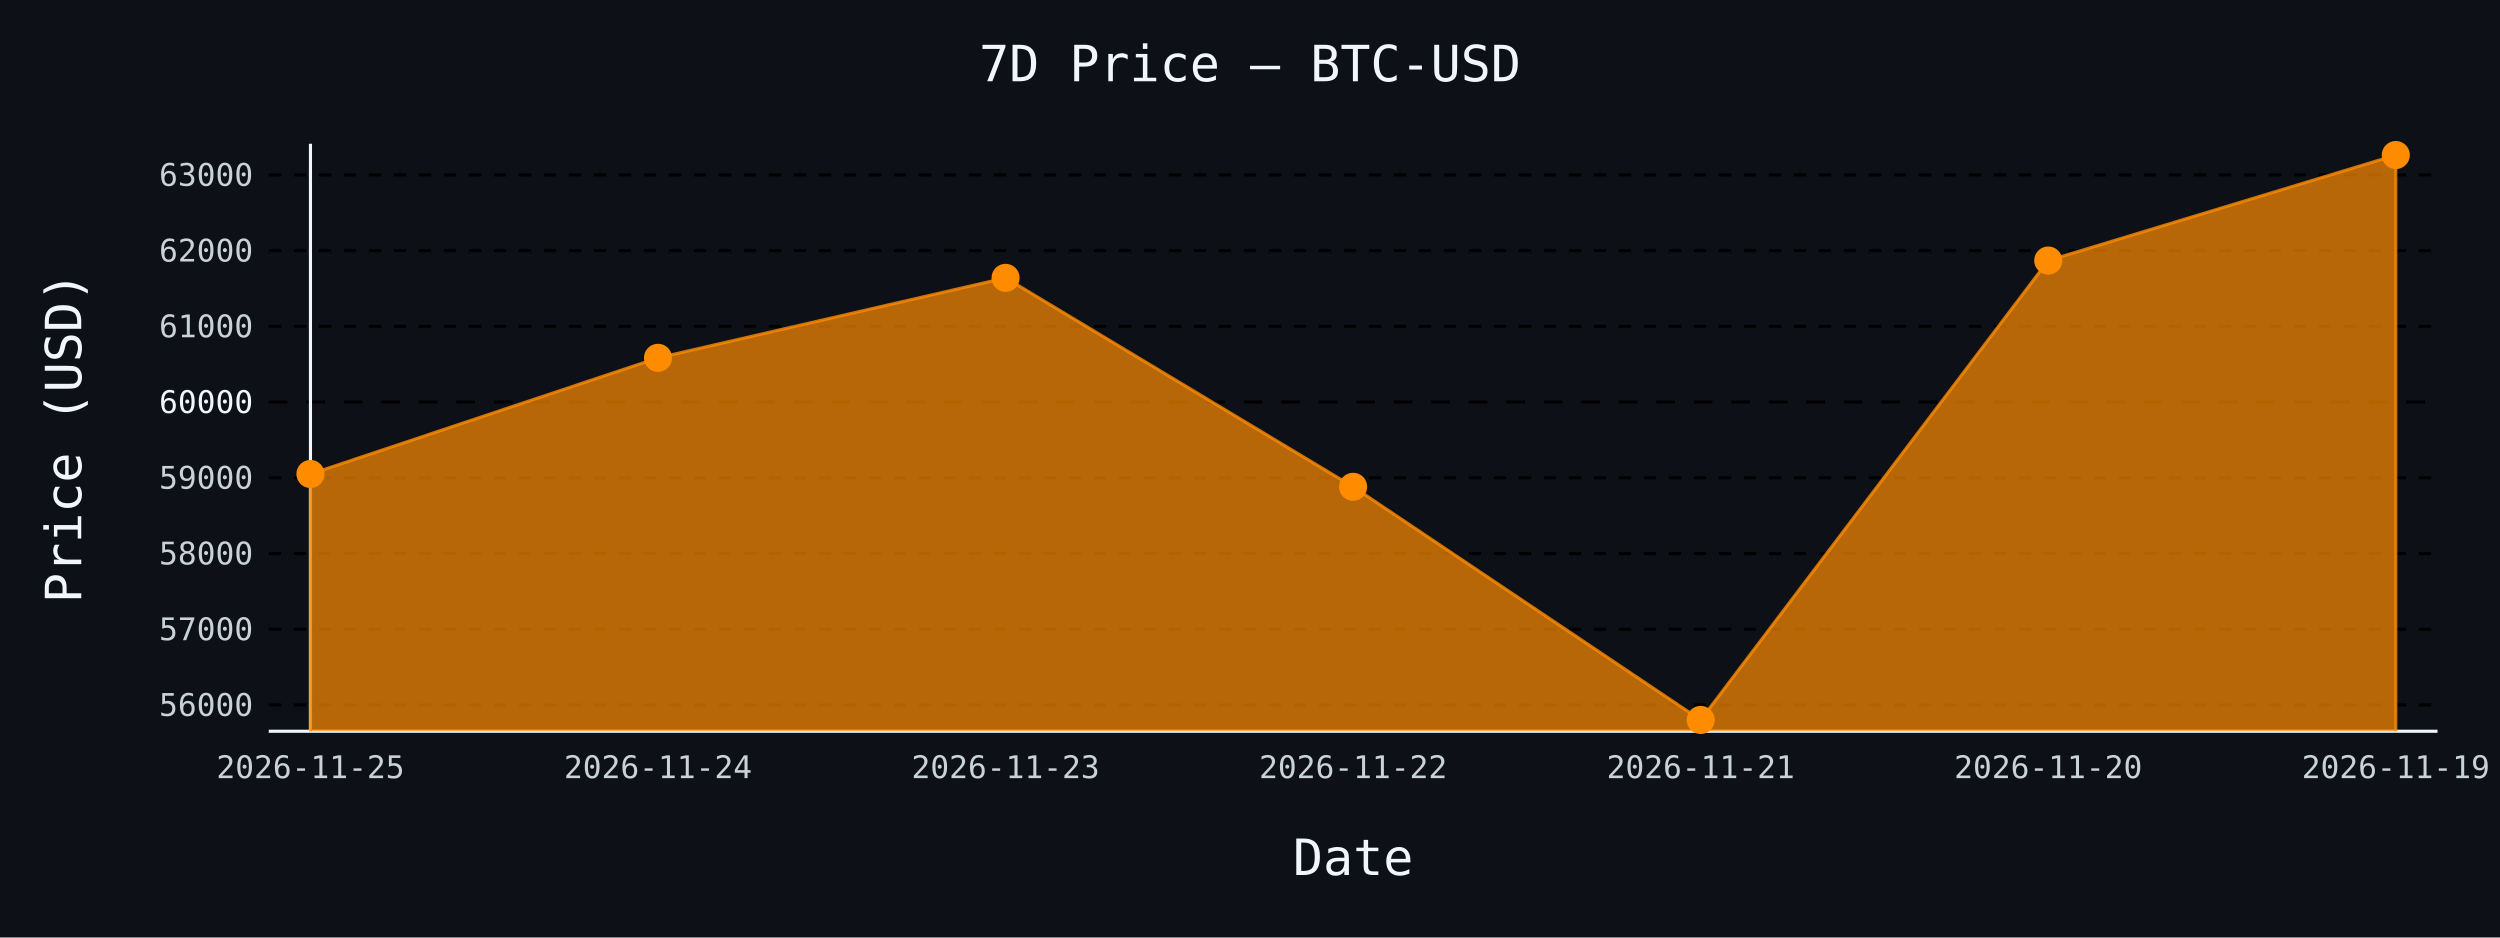
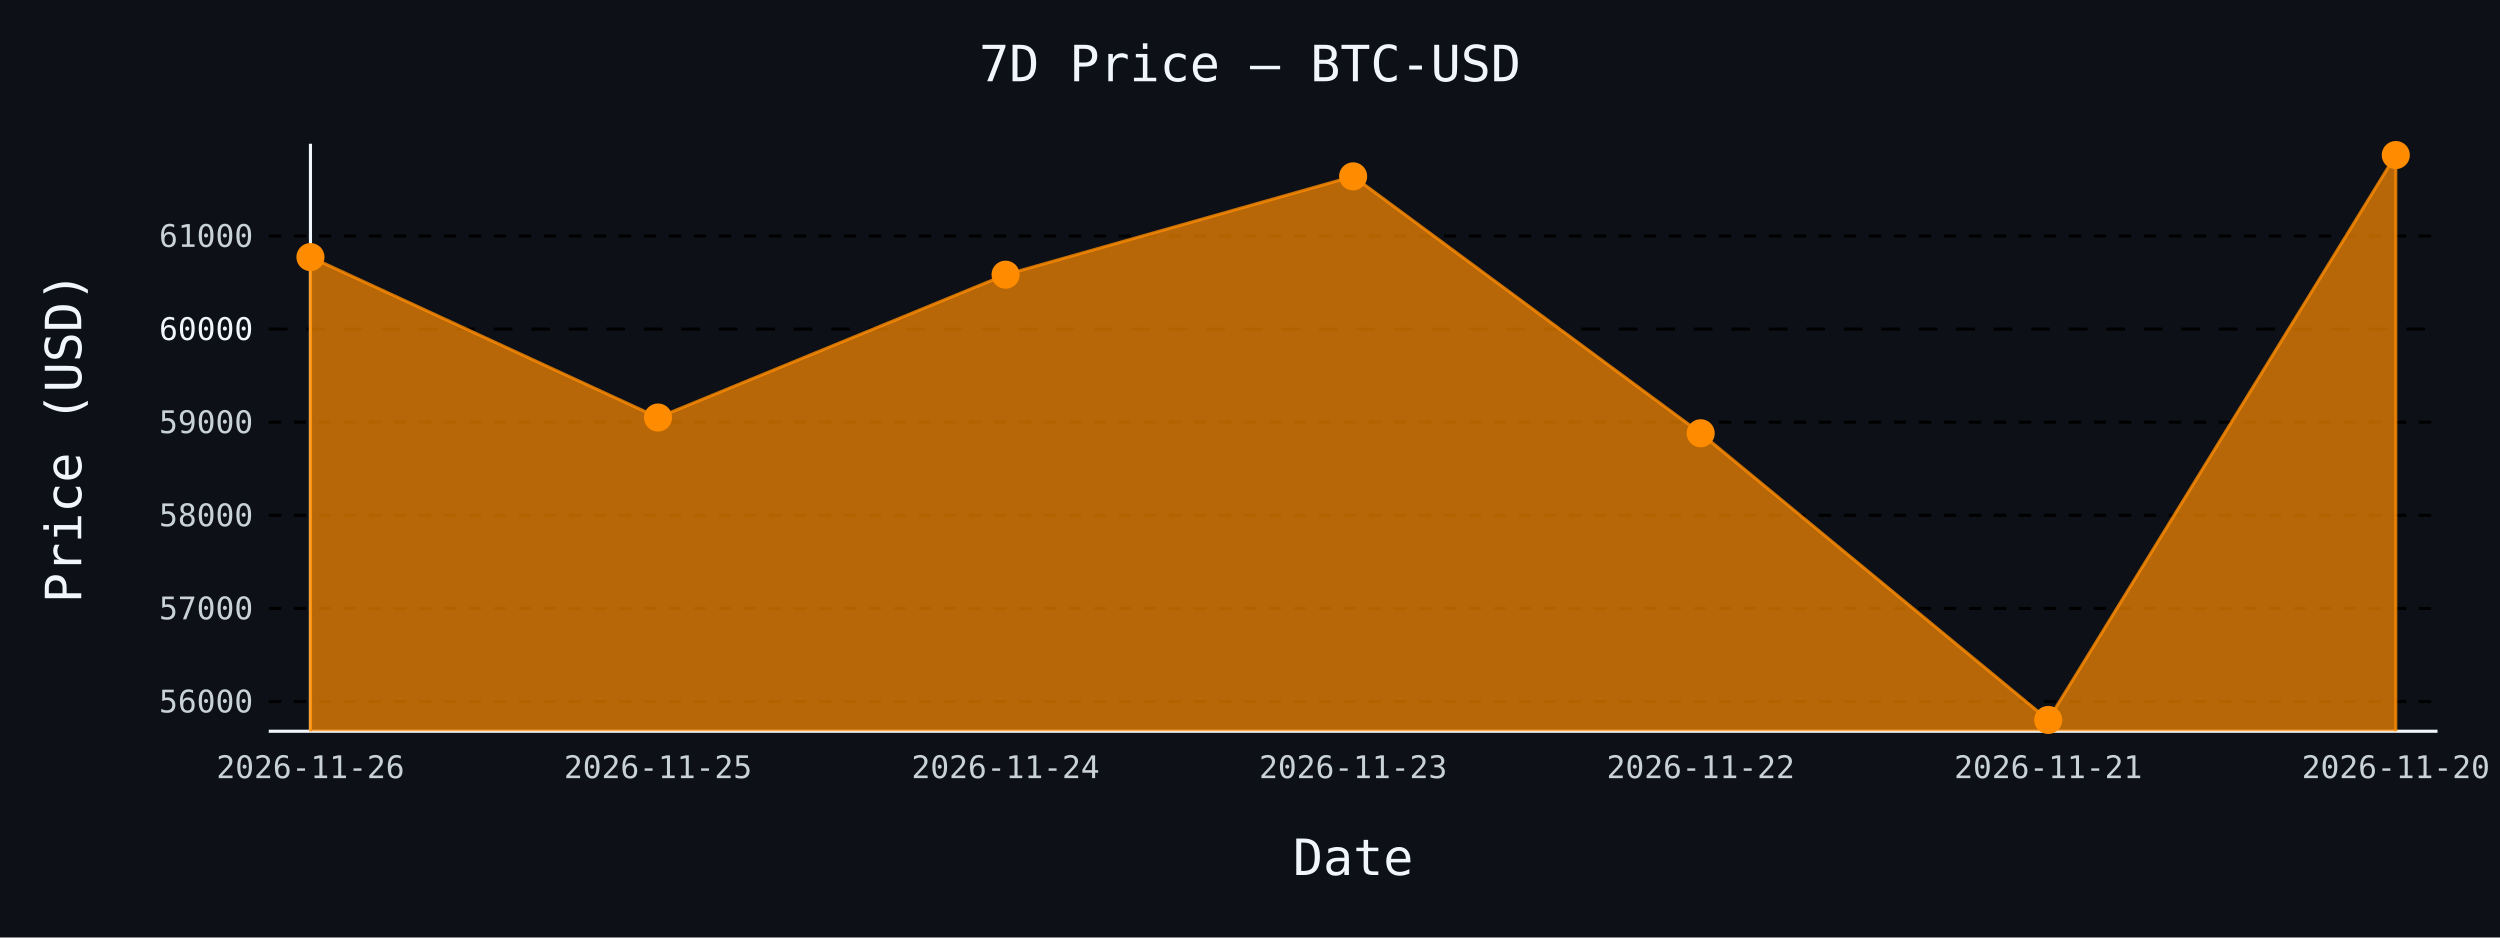
- <svg xmlns="http://www.w3.org/2000/svg" id="chart-d6a1e191-890a-4d98-8266-592d9c1f69aa" class="pygal-chart" viewBox="0 0 800 300">
+ <svg xmlns="http://www.w3.org/2000/svg" id="chart-b6a6ed39-3b6c-4d1c-9ca1-db39b61fcef2" class="pygal-chart" viewBox="0 0 800 300">
  <defs>
-     <style type="text/css">#chart-d6a1e191-890a-4d98-8266-592d9c1f69aa{-webkit-user-select:none;-webkit-font-smoothing:antialiased;font-family:monospace}#chart-d6a1e191-890a-4d98-8266-592d9c1f69aa .title{font-family:monospace;font-size:16px}#chart-d6a1e191-890a-4d98-8266-592d9c1f69aa .legends .legend text{font-family:monospace;font-size:14px}#chart-d6a1e191-890a-4d98-8266-592d9c1f69aa .axis text{font-family:monospace;font-size:10px}#chart-d6a1e191-890a-4d98-8266-592d9c1f69aa .axis text.major{font-family:monospace;font-size:10px}#chart-d6a1e191-890a-4d98-8266-592d9c1f69aa .text-overlay text.value{font-family:monospace;font-size:16px}#chart-d6a1e191-890a-4d98-8266-592d9c1f69aa .text-overlay text.label{font-family:monospace;font-size:10px}#chart-d6a1e191-890a-4d98-8266-592d9c1f69aa .tooltip{font-family:monospace;font-size:14px}#chart-d6a1e191-890a-4d98-8266-592d9c1f69aa text.no_data{font-family:monospace;font-size:64px}
- #chart-d6a1e191-890a-4d98-8266-592d9c1f69aa{background-color:#0d1117}#chart-d6a1e191-890a-4d98-8266-592d9c1f69aa path,#chart-d6a1e191-890a-4d98-8266-592d9c1f69aa line,#chart-d6a1e191-890a-4d98-8266-592d9c1f69aa rect,#chart-d6a1e191-890a-4d98-8266-592d9c1f69aa circle{-webkit-transition:150ms;-moz-transition:150ms;transition:150ms}#chart-d6a1e191-890a-4d98-8266-592d9c1f69aa .graph &gt; .background{fill:#0d1117}#chart-d6a1e191-890a-4d98-8266-592d9c1f69aa .plot &gt; .background{fill:#0d1117}#chart-d6a1e191-890a-4d98-8266-592d9c1f69aa .graph{fill:#c9d1d9}#chart-d6a1e191-890a-4d98-8266-592d9c1f69aa text.no_data{fill:#f0f6fc}#chart-d6a1e191-890a-4d98-8266-592d9c1f69aa .title{fill:#f0f6fc}#chart-d6a1e191-890a-4d98-8266-592d9c1f69aa .legends .legend text{fill:#c9d1d9}#chart-d6a1e191-890a-4d98-8266-592d9c1f69aa .legends .legend:hover text{fill:#f0f6fc}#chart-d6a1e191-890a-4d98-8266-592d9c1f69aa .axis .line{stroke:#f0f6fc}#chart-d6a1e191-890a-4d98-8266-592d9c1f69aa .axis .guide.line{stroke:#8b949e}#chart-d6a1e191-890a-4d98-8266-592d9c1f69aa .axis .major.line{stroke:#c9d1d9}#chart-d6a1e191-890a-4d98-8266-592d9c1f69aa .axis text.major{fill:#f0f6fc}#chart-d6a1e191-890a-4d98-8266-592d9c1f69aa .axis.y .guides:hover .guide.line,#chart-d6a1e191-890a-4d98-8266-592d9c1f69aa .line-graph .axis.x .guides:hover .guide.line,#chart-d6a1e191-890a-4d98-8266-592d9c1f69aa .stackedline-graph .axis.x .guides:hover .guide.line,#chart-d6a1e191-890a-4d98-8266-592d9c1f69aa .xy-graph .axis.x .guides:hover .guide.line{stroke:#f0f6fc}#chart-d6a1e191-890a-4d98-8266-592d9c1f69aa .axis .guides:hover text{fill:#f0f6fc}#chart-d6a1e191-890a-4d98-8266-592d9c1f69aa .reactive{fill-opacity:.7;stroke-opacity:.8;stroke-width:1}#chart-d6a1e191-890a-4d98-8266-592d9c1f69aa .ci{stroke:#c9d1d9}#chart-d6a1e191-890a-4d98-8266-592d9c1f69aa .reactive.active,#chart-d6a1e191-890a-4d98-8266-592d9c1f69aa .active .reactive{fill-opacity:.8;stroke-opacity:.9;stroke-width:4}#chart-d6a1e191-890a-4d98-8266-592d9c1f69aa .ci .reactive.active{stroke-width:1.5}#chart-d6a1e191-890a-4d98-8266-592d9c1f69aa .series text{fill:#f0f6fc}#chart-d6a1e191-890a-4d98-8266-592d9c1f69aa .tooltip rect{fill:#0d1117;stroke:#f0f6fc;-webkit-transition:opacity 150ms;-moz-transition:opacity 150ms;transition:opacity 150ms}#chart-d6a1e191-890a-4d98-8266-592d9c1f69aa .tooltip .label{fill:#c9d1d9}#chart-d6a1e191-890a-4d98-8266-592d9c1f69aa .tooltip .label{fill:#c9d1d9}#chart-d6a1e191-890a-4d98-8266-592d9c1f69aa .tooltip .legend{font-size:.8em;fill:#8b949e}#chart-d6a1e191-890a-4d98-8266-592d9c1f69aa .tooltip .x_label{font-size:.6em;fill:#f0f6fc}#chart-d6a1e191-890a-4d98-8266-592d9c1f69aa .tooltip .xlink{font-size:.5em;text-decoration:underline}#chart-d6a1e191-890a-4d98-8266-592d9c1f69aa .tooltip .value{font-size:1.5em}#chart-d6a1e191-890a-4d98-8266-592d9c1f69aa .bound{font-size:.5em}#chart-d6a1e191-890a-4d98-8266-592d9c1f69aa .max-value{font-size:.75em;fill:#8b949e}#chart-d6a1e191-890a-4d98-8266-592d9c1f69aa .map-element{fill:#0d1117;stroke:#8b949e !important}#chart-d6a1e191-890a-4d98-8266-592d9c1f69aa .map-element .reactive{fill-opacity:inherit;stroke-opacity:inherit}#chart-d6a1e191-890a-4d98-8266-592d9c1f69aa .color-0,#chart-d6a1e191-890a-4d98-8266-592d9c1f69aa .color-0 a:visited{stroke:#ff8c00;fill:#ff8c00}#chart-d6a1e191-890a-4d98-8266-592d9c1f69aa .text-overlay .color-0 text{fill:black}
- #chart-d6a1e191-890a-4d98-8266-592d9c1f69aa text.no_data{text-anchor:middle}#chart-d6a1e191-890a-4d98-8266-592d9c1f69aa .guide.line{fill:none}#chart-d6a1e191-890a-4d98-8266-592d9c1f69aa .centered{text-anchor:middle}#chart-d6a1e191-890a-4d98-8266-592d9c1f69aa .title{text-anchor:middle}#chart-d6a1e191-890a-4d98-8266-592d9c1f69aa .legends .legend text{fill-opacity:1}#chart-d6a1e191-890a-4d98-8266-592d9c1f69aa .axis.x text{text-anchor:middle}#chart-d6a1e191-890a-4d98-8266-592d9c1f69aa .axis.x:not(.web) text[transform]{text-anchor:start}#chart-d6a1e191-890a-4d98-8266-592d9c1f69aa .axis.x:not(.web) text[transform].backwards{text-anchor:end}#chart-d6a1e191-890a-4d98-8266-592d9c1f69aa .axis.y text{text-anchor:end}#chart-d6a1e191-890a-4d98-8266-592d9c1f69aa .axis.y text[transform].backwards{text-anchor:start}#chart-d6a1e191-890a-4d98-8266-592d9c1f69aa .axis.y2 text{text-anchor:start}#chart-d6a1e191-890a-4d98-8266-592d9c1f69aa .axis.y2 text[transform].backwards{text-anchor:end}#chart-d6a1e191-890a-4d98-8266-592d9c1f69aa .axis .guide.line{stroke-dasharray:4,4;stroke:black}#chart-d6a1e191-890a-4d98-8266-592d9c1f69aa .axis .major.guide.line{stroke-dasharray:6,6;stroke:black}#chart-d6a1e191-890a-4d98-8266-592d9c1f69aa .horizontal .axis.y .guide.line,#chart-d6a1e191-890a-4d98-8266-592d9c1f69aa .horizontal .axis.y2 .guide.line,#chart-d6a1e191-890a-4d98-8266-592d9c1f69aa .vertical .axis.x .guide.line{opacity:0}#chart-d6a1e191-890a-4d98-8266-592d9c1f69aa .horizontal .axis.always_show .guide.line,#chart-d6a1e191-890a-4d98-8266-592d9c1f69aa .vertical .axis.always_show .guide.line{opacity:1 !important}#chart-d6a1e191-890a-4d98-8266-592d9c1f69aa .axis.y .guides:hover .guide.line,#chart-d6a1e191-890a-4d98-8266-592d9c1f69aa .axis.y2 .guides:hover .guide.line,#chart-d6a1e191-890a-4d98-8266-592d9c1f69aa .axis.x .guides:hover .guide.line{opacity:1}#chart-d6a1e191-890a-4d98-8266-592d9c1f69aa .axis .guides:hover text{opacity:1}#chart-d6a1e191-890a-4d98-8266-592d9c1f69aa .nofill{fill:none}#chart-d6a1e191-890a-4d98-8266-592d9c1f69aa .subtle-fill{fill-opacity:.2}#chart-d6a1e191-890a-4d98-8266-592d9c1f69aa .dot{stroke-width:1px;fill-opacity:1;stroke-opacity:1}#chart-d6a1e191-890a-4d98-8266-592d9c1f69aa .dot.active{stroke-width:5px}#chart-d6a1e191-890a-4d98-8266-592d9c1f69aa .dot.negative{fill:transparent}#chart-d6a1e191-890a-4d98-8266-592d9c1f69aa text,#chart-d6a1e191-890a-4d98-8266-592d9c1f69aa tspan{stroke:none !important}#chart-d6a1e191-890a-4d98-8266-592d9c1f69aa .series text.active{opacity:1}#chart-d6a1e191-890a-4d98-8266-592d9c1f69aa .tooltip rect{fill-opacity:.95;stroke-width:.5}#chart-d6a1e191-890a-4d98-8266-592d9c1f69aa .tooltip text{fill-opacity:1}#chart-d6a1e191-890a-4d98-8266-592d9c1f69aa .showable{visibility:hidden}#chart-d6a1e191-890a-4d98-8266-592d9c1f69aa .showable.shown{visibility:visible}#chart-d6a1e191-890a-4d98-8266-592d9c1f69aa .gauge-background{fill:rgba(229,229,229,1);stroke:none}#chart-d6a1e191-890a-4d98-8266-592d9c1f69aa .bg-lines{stroke:#0d1117;stroke-width:2px}</style>
+     <style type="text/css">#chart-b6a6ed39-3b6c-4d1c-9ca1-db39b61fcef2{-webkit-user-select:none;-webkit-font-smoothing:antialiased;font-family:monospace}#chart-b6a6ed39-3b6c-4d1c-9ca1-db39b61fcef2 .title{font-family:monospace;font-size:16px}#chart-b6a6ed39-3b6c-4d1c-9ca1-db39b61fcef2 .legends .legend text{font-family:monospace;font-size:14px}#chart-b6a6ed39-3b6c-4d1c-9ca1-db39b61fcef2 .axis text{font-family:monospace;font-size:10px}#chart-b6a6ed39-3b6c-4d1c-9ca1-db39b61fcef2 .axis text.major{font-family:monospace;font-size:10px}#chart-b6a6ed39-3b6c-4d1c-9ca1-db39b61fcef2 .text-overlay text.value{font-family:monospace;font-size:16px}#chart-b6a6ed39-3b6c-4d1c-9ca1-db39b61fcef2 .text-overlay text.label{font-family:monospace;font-size:10px}#chart-b6a6ed39-3b6c-4d1c-9ca1-db39b61fcef2 .tooltip{font-family:monospace;font-size:14px}#chart-b6a6ed39-3b6c-4d1c-9ca1-db39b61fcef2 text.no_data{font-family:monospace;font-size:64px}
+ #chart-b6a6ed39-3b6c-4d1c-9ca1-db39b61fcef2{background-color:#0d1117}#chart-b6a6ed39-3b6c-4d1c-9ca1-db39b61fcef2 path,#chart-b6a6ed39-3b6c-4d1c-9ca1-db39b61fcef2 line,#chart-b6a6ed39-3b6c-4d1c-9ca1-db39b61fcef2 rect,#chart-b6a6ed39-3b6c-4d1c-9ca1-db39b61fcef2 circle{-webkit-transition:150ms;-moz-transition:150ms;transition:150ms}#chart-b6a6ed39-3b6c-4d1c-9ca1-db39b61fcef2 .graph &gt; .background{fill:#0d1117}#chart-b6a6ed39-3b6c-4d1c-9ca1-db39b61fcef2 .plot &gt; .background{fill:#0d1117}#chart-b6a6ed39-3b6c-4d1c-9ca1-db39b61fcef2 .graph{fill:#c9d1d9}#chart-b6a6ed39-3b6c-4d1c-9ca1-db39b61fcef2 text.no_data{fill:#f0f6fc}#chart-b6a6ed39-3b6c-4d1c-9ca1-db39b61fcef2 .title{fill:#f0f6fc}#chart-b6a6ed39-3b6c-4d1c-9ca1-db39b61fcef2 .legends .legend text{fill:#c9d1d9}#chart-b6a6ed39-3b6c-4d1c-9ca1-db39b61fcef2 .legends .legend:hover text{fill:#f0f6fc}#chart-b6a6ed39-3b6c-4d1c-9ca1-db39b61fcef2 .axis .line{stroke:#f0f6fc}#chart-b6a6ed39-3b6c-4d1c-9ca1-db39b61fcef2 .axis .guide.line{stroke:#8b949e}#chart-b6a6ed39-3b6c-4d1c-9ca1-db39b61fcef2 .axis .major.line{stroke:#c9d1d9}#chart-b6a6ed39-3b6c-4d1c-9ca1-db39b61fcef2 .axis text.major{fill:#f0f6fc}#chart-b6a6ed39-3b6c-4d1c-9ca1-db39b61fcef2 .axis.y .guides:hover .guide.line,#chart-b6a6ed39-3b6c-4d1c-9ca1-db39b61fcef2 .line-graph .axis.x .guides:hover .guide.line,#chart-b6a6ed39-3b6c-4d1c-9ca1-db39b61fcef2 .stackedline-graph .axis.x .guides:hover .guide.line,#chart-b6a6ed39-3b6c-4d1c-9ca1-db39b61fcef2 .xy-graph .axis.x .guides:hover .guide.line{stroke:#f0f6fc}#chart-b6a6ed39-3b6c-4d1c-9ca1-db39b61fcef2 .axis .guides:hover text{fill:#f0f6fc}#chart-b6a6ed39-3b6c-4d1c-9ca1-db39b61fcef2 .reactive{fill-opacity:.7;stroke-opacity:.8;stroke-width:1}#chart-b6a6ed39-3b6c-4d1c-9ca1-db39b61fcef2 .ci{stroke:#c9d1d9}#chart-b6a6ed39-3b6c-4d1c-9ca1-db39b61fcef2 .reactive.active,#chart-b6a6ed39-3b6c-4d1c-9ca1-db39b61fcef2 .active .reactive{fill-opacity:.8;stroke-opacity:.9;stroke-width:4}#chart-b6a6ed39-3b6c-4d1c-9ca1-db39b61fcef2 .ci .reactive.active{stroke-width:1.5}#chart-b6a6ed39-3b6c-4d1c-9ca1-db39b61fcef2 .series text{fill:#f0f6fc}#chart-b6a6ed39-3b6c-4d1c-9ca1-db39b61fcef2 .tooltip rect{fill:#0d1117;stroke:#f0f6fc;-webkit-transition:opacity 150ms;-moz-transition:opacity 150ms;transition:opacity 150ms}#chart-b6a6ed39-3b6c-4d1c-9ca1-db39b61fcef2 .tooltip .label{fill:#c9d1d9}#chart-b6a6ed39-3b6c-4d1c-9ca1-db39b61fcef2 .tooltip .label{fill:#c9d1d9}#chart-b6a6ed39-3b6c-4d1c-9ca1-db39b61fcef2 .tooltip .legend{font-size:.8em;fill:#8b949e}#chart-b6a6ed39-3b6c-4d1c-9ca1-db39b61fcef2 .tooltip .x_label{font-size:.6em;fill:#f0f6fc}#chart-b6a6ed39-3b6c-4d1c-9ca1-db39b61fcef2 .tooltip .xlink{font-size:.5em;text-decoration:underline}#chart-b6a6ed39-3b6c-4d1c-9ca1-db39b61fcef2 .tooltip .value{font-size:1.5em}#chart-b6a6ed39-3b6c-4d1c-9ca1-db39b61fcef2 .bound{font-size:.5em}#chart-b6a6ed39-3b6c-4d1c-9ca1-db39b61fcef2 .max-value{font-size:.75em;fill:#8b949e}#chart-b6a6ed39-3b6c-4d1c-9ca1-db39b61fcef2 .map-element{fill:#0d1117;stroke:#8b949e !important}#chart-b6a6ed39-3b6c-4d1c-9ca1-db39b61fcef2 .map-element .reactive{fill-opacity:inherit;stroke-opacity:inherit}#chart-b6a6ed39-3b6c-4d1c-9ca1-db39b61fcef2 .color-0,#chart-b6a6ed39-3b6c-4d1c-9ca1-db39b61fcef2 .color-0 a:visited{stroke:#ff8c00;fill:#ff8c00}#chart-b6a6ed39-3b6c-4d1c-9ca1-db39b61fcef2 .text-overlay .color-0 text{fill:black}
+ #chart-b6a6ed39-3b6c-4d1c-9ca1-db39b61fcef2 text.no_data{text-anchor:middle}#chart-b6a6ed39-3b6c-4d1c-9ca1-db39b61fcef2 .guide.line{fill:none}#chart-b6a6ed39-3b6c-4d1c-9ca1-db39b61fcef2 .centered{text-anchor:middle}#chart-b6a6ed39-3b6c-4d1c-9ca1-db39b61fcef2 .title{text-anchor:middle}#chart-b6a6ed39-3b6c-4d1c-9ca1-db39b61fcef2 .legends .legend text{fill-opacity:1}#chart-b6a6ed39-3b6c-4d1c-9ca1-db39b61fcef2 .axis.x text{text-anchor:middle}#chart-b6a6ed39-3b6c-4d1c-9ca1-db39b61fcef2 .axis.x:not(.web) text[transform]{text-anchor:start}#chart-b6a6ed39-3b6c-4d1c-9ca1-db39b61fcef2 .axis.x:not(.web) text[transform].backwards{text-anchor:end}#chart-b6a6ed39-3b6c-4d1c-9ca1-db39b61fcef2 .axis.y text{text-anchor:end}#chart-b6a6ed39-3b6c-4d1c-9ca1-db39b61fcef2 .axis.y text[transform].backwards{text-anchor:start}#chart-b6a6ed39-3b6c-4d1c-9ca1-db39b61fcef2 .axis.y2 text{text-anchor:start}#chart-b6a6ed39-3b6c-4d1c-9ca1-db39b61fcef2 .axis.y2 text[transform].backwards{text-anchor:end}#chart-b6a6ed39-3b6c-4d1c-9ca1-db39b61fcef2 .axis .guide.line{stroke-dasharray:4,4;stroke:black}#chart-b6a6ed39-3b6c-4d1c-9ca1-db39b61fcef2 .axis .major.guide.line{stroke-dasharray:6,6;stroke:black}#chart-b6a6ed39-3b6c-4d1c-9ca1-db39b61fcef2 .horizontal .axis.y .guide.line,#chart-b6a6ed39-3b6c-4d1c-9ca1-db39b61fcef2 .horizontal .axis.y2 .guide.line,#chart-b6a6ed39-3b6c-4d1c-9ca1-db39b61fcef2 .vertical .axis.x .guide.line{opacity:0}#chart-b6a6ed39-3b6c-4d1c-9ca1-db39b61fcef2 .horizontal .axis.always_show .guide.line,#chart-b6a6ed39-3b6c-4d1c-9ca1-db39b61fcef2 .vertical .axis.always_show .guide.line{opacity:1 !important}#chart-b6a6ed39-3b6c-4d1c-9ca1-db39b61fcef2 .axis.y .guides:hover .guide.line,#chart-b6a6ed39-3b6c-4d1c-9ca1-db39b61fcef2 .axis.y2 .guides:hover .guide.line,#chart-b6a6ed39-3b6c-4d1c-9ca1-db39b61fcef2 .axis.x .guides:hover .guide.line{opacity:1}#chart-b6a6ed39-3b6c-4d1c-9ca1-db39b61fcef2 .axis .guides:hover text{opacity:1}#chart-b6a6ed39-3b6c-4d1c-9ca1-db39b61fcef2 .nofill{fill:none}#chart-b6a6ed39-3b6c-4d1c-9ca1-db39b61fcef2 .subtle-fill{fill-opacity:.2}#chart-b6a6ed39-3b6c-4d1c-9ca1-db39b61fcef2 .dot{stroke-width:1px;fill-opacity:1;stroke-opacity:1}#chart-b6a6ed39-3b6c-4d1c-9ca1-db39b61fcef2 .dot.active{stroke-width:5px}#chart-b6a6ed39-3b6c-4d1c-9ca1-db39b61fcef2 .dot.negative{fill:transparent}#chart-b6a6ed39-3b6c-4d1c-9ca1-db39b61fcef2 text,#chart-b6a6ed39-3b6c-4d1c-9ca1-db39b61fcef2 tspan{stroke:none !important}#chart-b6a6ed39-3b6c-4d1c-9ca1-db39b61fcef2 .series text.active{opacity:1}#chart-b6a6ed39-3b6c-4d1c-9ca1-db39b61fcef2 .tooltip rect{fill-opacity:.95;stroke-width:.5}#chart-b6a6ed39-3b6c-4d1c-9ca1-db39b61fcef2 .tooltip text{fill-opacity:1}#chart-b6a6ed39-3b6c-4d1c-9ca1-db39b61fcef2 .showable{visibility:hidden}#chart-b6a6ed39-3b6c-4d1c-9ca1-db39b61fcef2 .showable.shown{visibility:visible}#chart-b6a6ed39-3b6c-4d1c-9ca1-db39b61fcef2 .gauge-background{fill:rgba(229,229,229,1);stroke:none}#chart-b6a6ed39-3b6c-4d1c-9ca1-db39b61fcef2 .bg-lines{stroke:#0d1117;stroke-width:2px}</style>
  </defs>
  <g class="graph line-graph vertical">
    <rect x="0" y="0" width="800" height="300" class="background" />
    <g transform="translate(86, 46)" class="plot">
      <rect x="0" y="0" width="694.0" height="188" class="background" />
      <g class="axis y always_show">
        <path d="M0 188 h694" class="line" />
        <g class="guides">
-           <path d="M0 179.587 h694" class="guide line" />
-           <text x="-5" y="183.087" class="">56000</text>
+           <path d="M0 178.485 h694" class="guide line" />
+           <text x="-5" y="181.985" class="">56000</text>
        </g>
        <g class="guides">
-           <path d="M0 155.355 h694" class="guide line" />
-           <text x="-5" y="158.855" class="">57000</text>
+           <path d="M0 148.69 h694" class="guide line" />
+           <text x="-5" y="152.19" class="">57000</text>
        </g>
        <g class="guides">
-           <path d="M0 131.123 h694" class="guide line" />
-           <text x="-5" y="134.623" class="">58000</text>
+           <path d="M0 118.894 h694" class="guide line" />
+           <text x="-5" y="122.394" class="">58000</text>
        </g>
        <g class="guides">
-           <path d="M0 106.891 h694" class="guide line" />
-           <text x="-5" y="110.391" class="">59000</text>
+           <path d="M0 89.099 h694" class="guide line" />
+           <text x="-5" y="92.599" class="">59000</text>
        </g>
        <g class="guides">
-           <path d="M0 82.66 h694" class="major guide line" />
-           <text x="-5" y="86.16" class="major">60000</text>
+           <path d="M0 59.303 h694" class="major guide line" />
+           <text x="-5" y="62.803" class="major">60000</text>
        </g>
        <g class="guides">
-           <path d="M0 58.428 h694" class="guide line" />
-           <text x="-5" y="61.928" class="">61000</text>
-         </g>
-         <g class="guides">
-           <path d="M0 34.196 h694" class="guide line" />
-           <text x="-5" y="37.696" class="">62000</text>
-         </g>
-         <g class="guides">
-           <path d="M0 9.964 h694" class="guide line" />
-           <text x="-5" y="13.464" class="">63000</text>
+           <path d="M0 29.508 h694" class="guide line" />
+           <text x="-5" y="33.008" class="">61000</text>
        </g>
      </g>
      <g class="axis x">
        <g class="guides">
          <path d="M13.346 0 v188" class="line" />
-           <text x="13.346" y="203.0" class="">2026-11-25</text>
+           <text x="13.346" y="203.0" class="">2026-11-26</text>
        </g>
        <g class="guides">
          <path d="M124.564 0 v188" class="guide line" />
-           <text x="124.564" y="203.0" class="">2026-11-24</text>
+           <text x="124.564" y="203.0" class="">2026-11-25</text>
        </g>
        <g class="guides">
          <path d="M235.782 0 v188" class="guide line" />
-           <text x="235.782" y="203.0" class="">2026-11-23</text>
+           <text x="235.782" y="203.0" class="">2026-11-24</text>
        </g>
        <g class="guides">
          <path d="M347 0 v188" class="guide line" />
-           <text x="347.0" y="203.0" class="">2026-11-22</text>
+           <text x="347.0" y="203.0" class="">2026-11-23</text>
        </g>
        <g class="guides">
          <path d="M458.218 0 v188" class="guide line" />
-           <text x="458.218" y="203.0" class="">2026-11-21</text>
+           <text x="458.218" y="203.0" class="">2026-11-22</text>
        </g>
        <g class="guides">
          <path d="M569.436 0 v188" class="guide line" />
-           <text x="569.436" y="203.0" class="">2026-11-20</text>
+           <text x="569.436" y="203.0" class="">2026-11-21</text>
        </g>
        <g class="guides">
          <path d="M680.654 0 v188" class="guide line" />
-           <text x="680.654" y="203.0" class="">2026-11-19</text>
+           <text x="680.654" y="203.0" class="">2026-11-20</text>
        </g>
      </g>
      <g class="series serie-0 color-0">
-         <path d="M13.346 188 L13.346 105.68 124.564 68.508 235.782 42.919 347 109.775 458.218 184.385 569.436 37.37 680.654 3.615 680.654 188" class="line reactive" />
+         <path d="M13.346 188 L13.346 36.271 124.564 87.609 235.782 41.903 347 10.439 458.218 92.644 569.436 184.385 680.654 3.615 680.654 188" class="line reactive" />
      </g>
    </g>
    <g class="titles">
      <text x="400.0" y="26" class="title plot_title">7D Price — BTC-USD</text>
      <text x="433.0" y="280" class="title">Date</text>
      <text x="0" y="166.0" class="title" transform="rotate(-90 0 140)">Price (USD)</text>
    </g>
    <g transform="translate(86, 46)" class="plot overlay">
      <g class="series serie-0 color-0">
        <g class="dots">
-           <circle cx="13.346" cy="105.68" r="4" class="dot reactive tooltip-trigger" />
+           <circle cx="13.346" cy="36.271" r="4" class="dot reactive tooltip-trigger" />
        </g>
        <g class="dots">
-           <circle cx="124.564" cy="68.508" r="4" class="dot reactive tooltip-trigger" />
+           <circle cx="124.564" cy="87.609" r="4" class="dot reactive tooltip-trigger" />
        </g>
        <g class="dots">
-           <circle cx="235.782" cy="42.919" r="4" class="dot reactive tooltip-trigger" />
+           <circle cx="235.782" cy="41.903" r="4" class="dot reactive tooltip-trigger" />
        </g>
        <g class="dots">
-           <circle cx="347.0" cy="109.775" r="4" class="dot reactive tooltip-trigger" />
+           <circle cx="347.0" cy="10.439" r="4" class="dot reactive tooltip-trigger" />
        </g>
        <g class="dots">
-           <circle cx="458.218" cy="184.385" r="4" class="dot reactive tooltip-trigger" />
+           <circle cx="458.218" cy="92.644" r="4" class="dot reactive tooltip-trigger" />
        </g>
        <g class="dots">
-           <circle cx="569.436" cy="37.37" r="4" class="dot reactive tooltip-trigger" />
+           <circle cx="569.436" cy="184.385" r="4" class="dot reactive tooltip-trigger" />
        </g>
        <g class="dots">
          <circle cx="680.654" cy="3.615" r="4" class="dot reactive tooltip-trigger" />
        </g>
      </g>
    </g>
    <g transform="translate(86, 46)" class="plot text-overlay">
      <g class="series serie-0 color-0" />
    </g>
    <g transform="translate(86, 46)" class="plot tooltip-overlay">
      <g transform="translate(0 0)" style="opacity: 0" class="tooltip">
        <rect rx="0" ry="0" width="0" height="0" class="tooltip-box" />
        <g class="text" />
      </g>
    </g>
  </g>
</svg>
